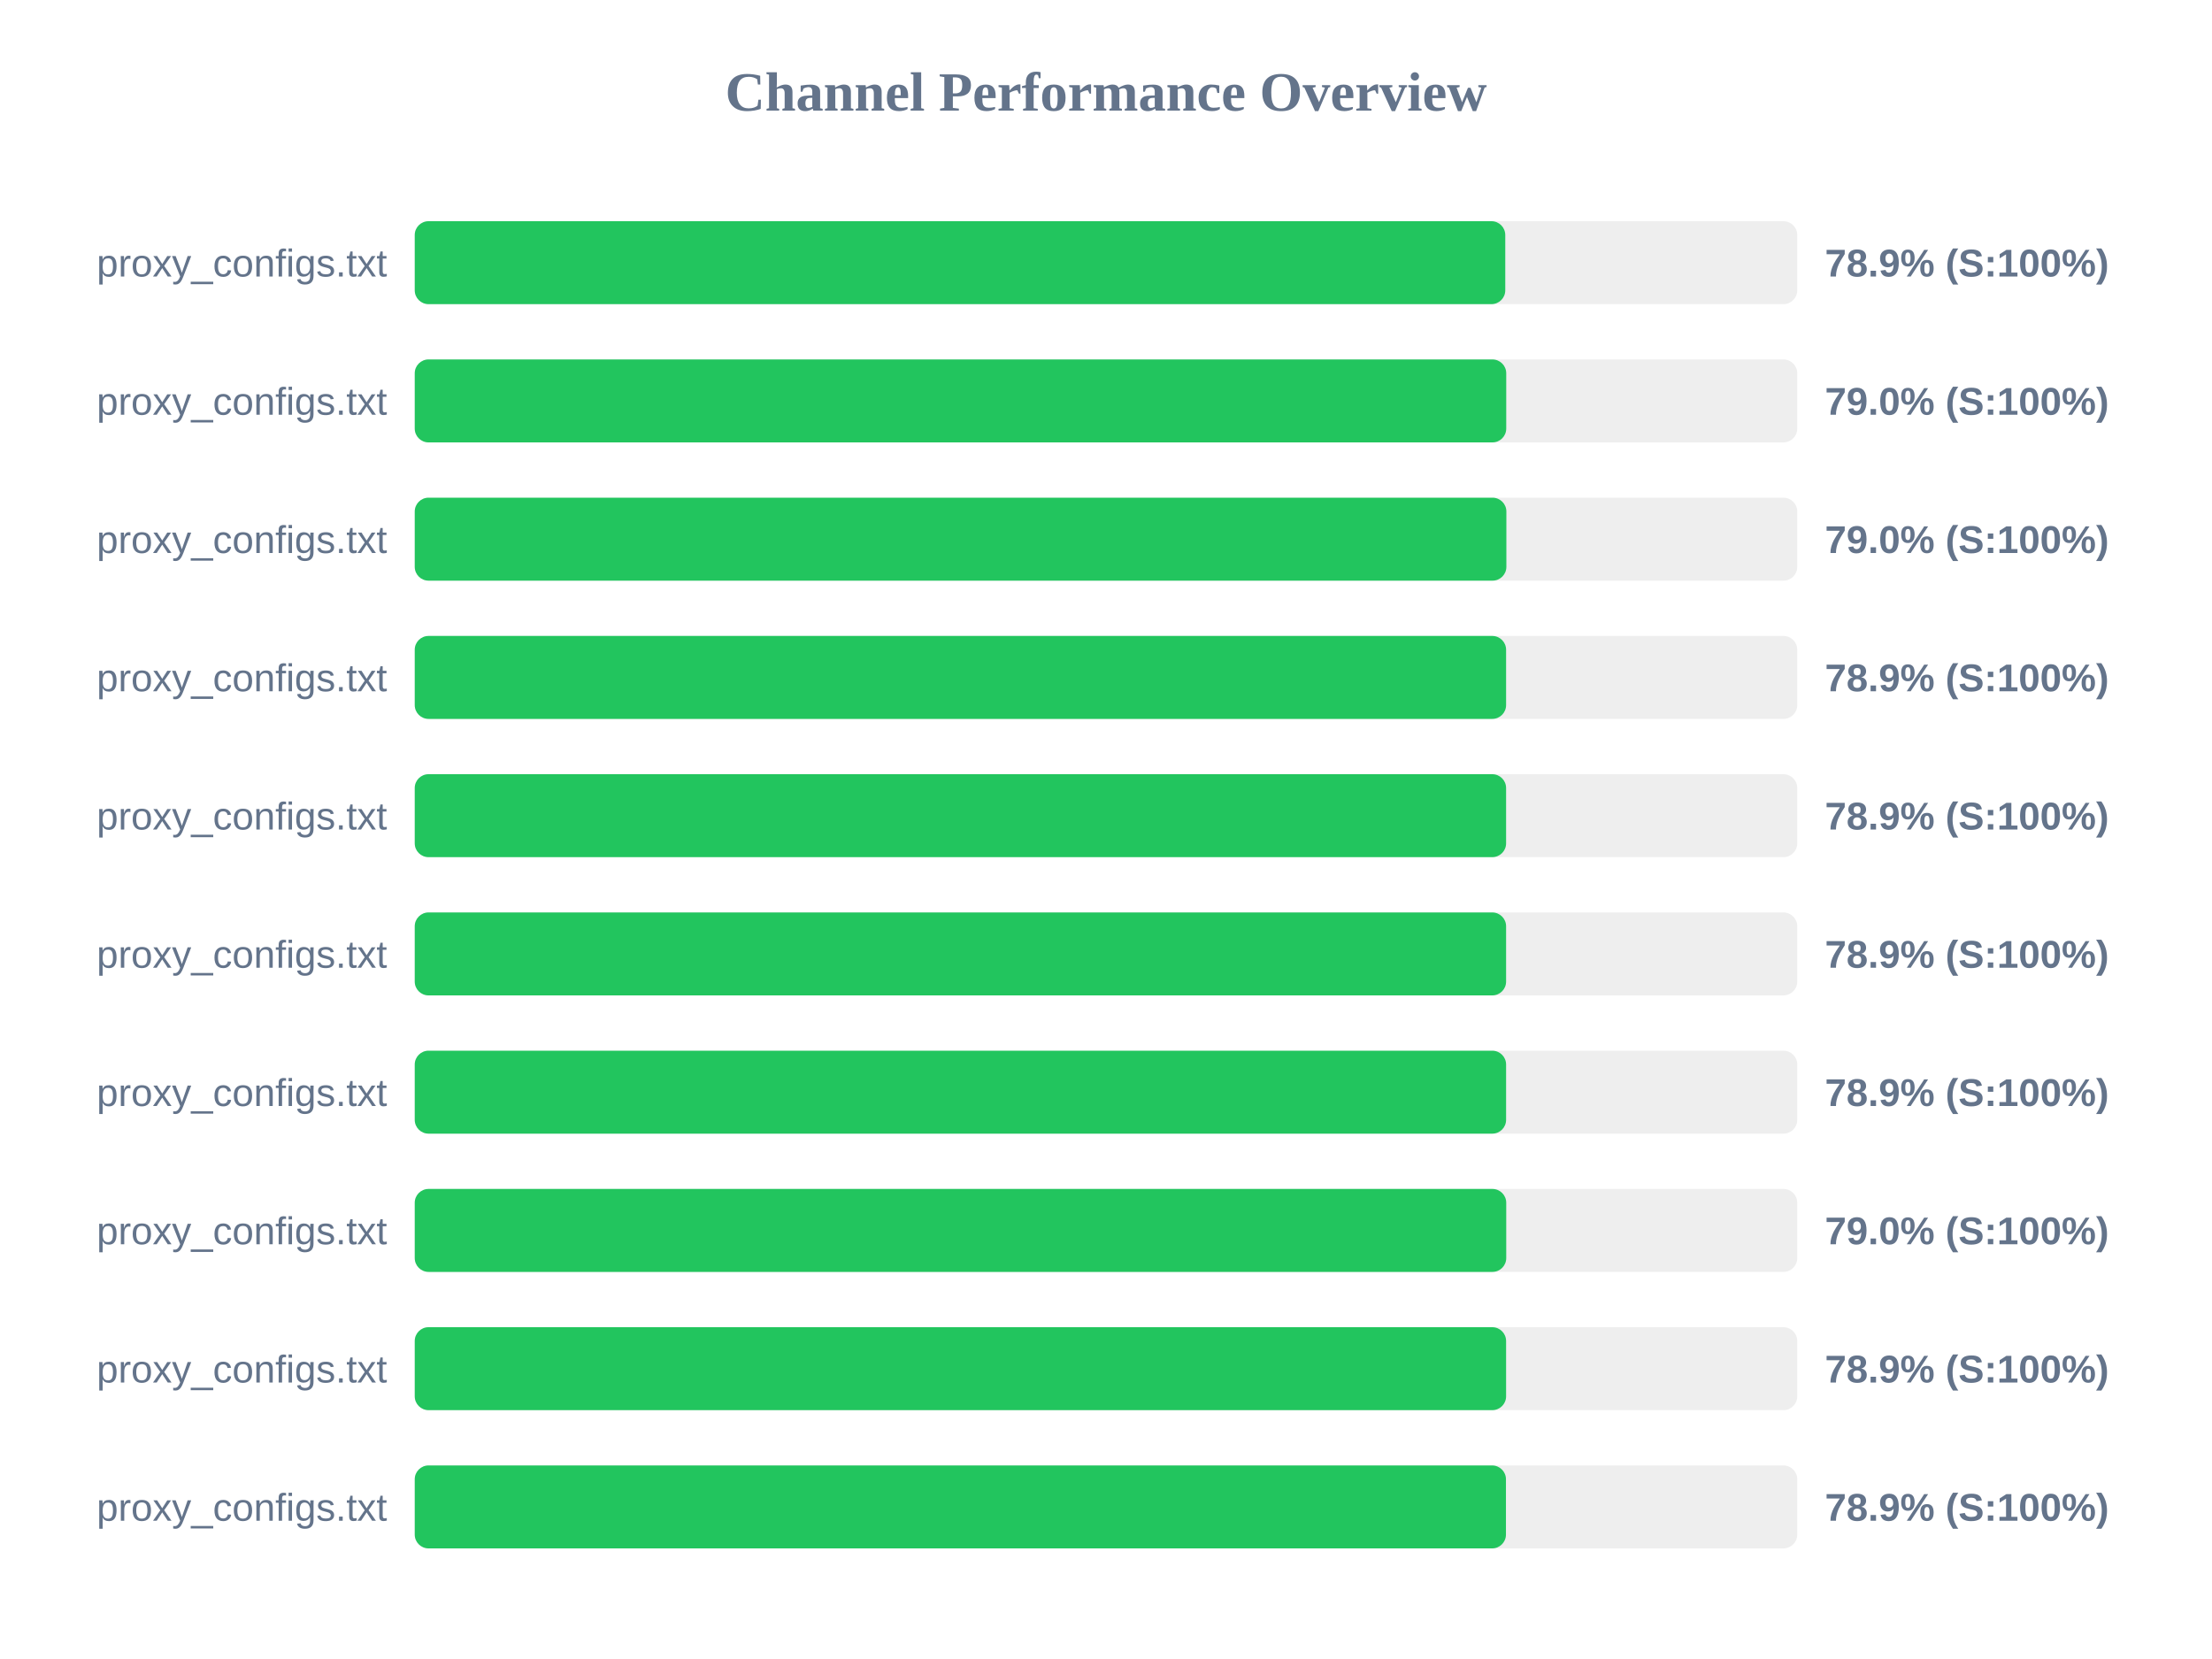
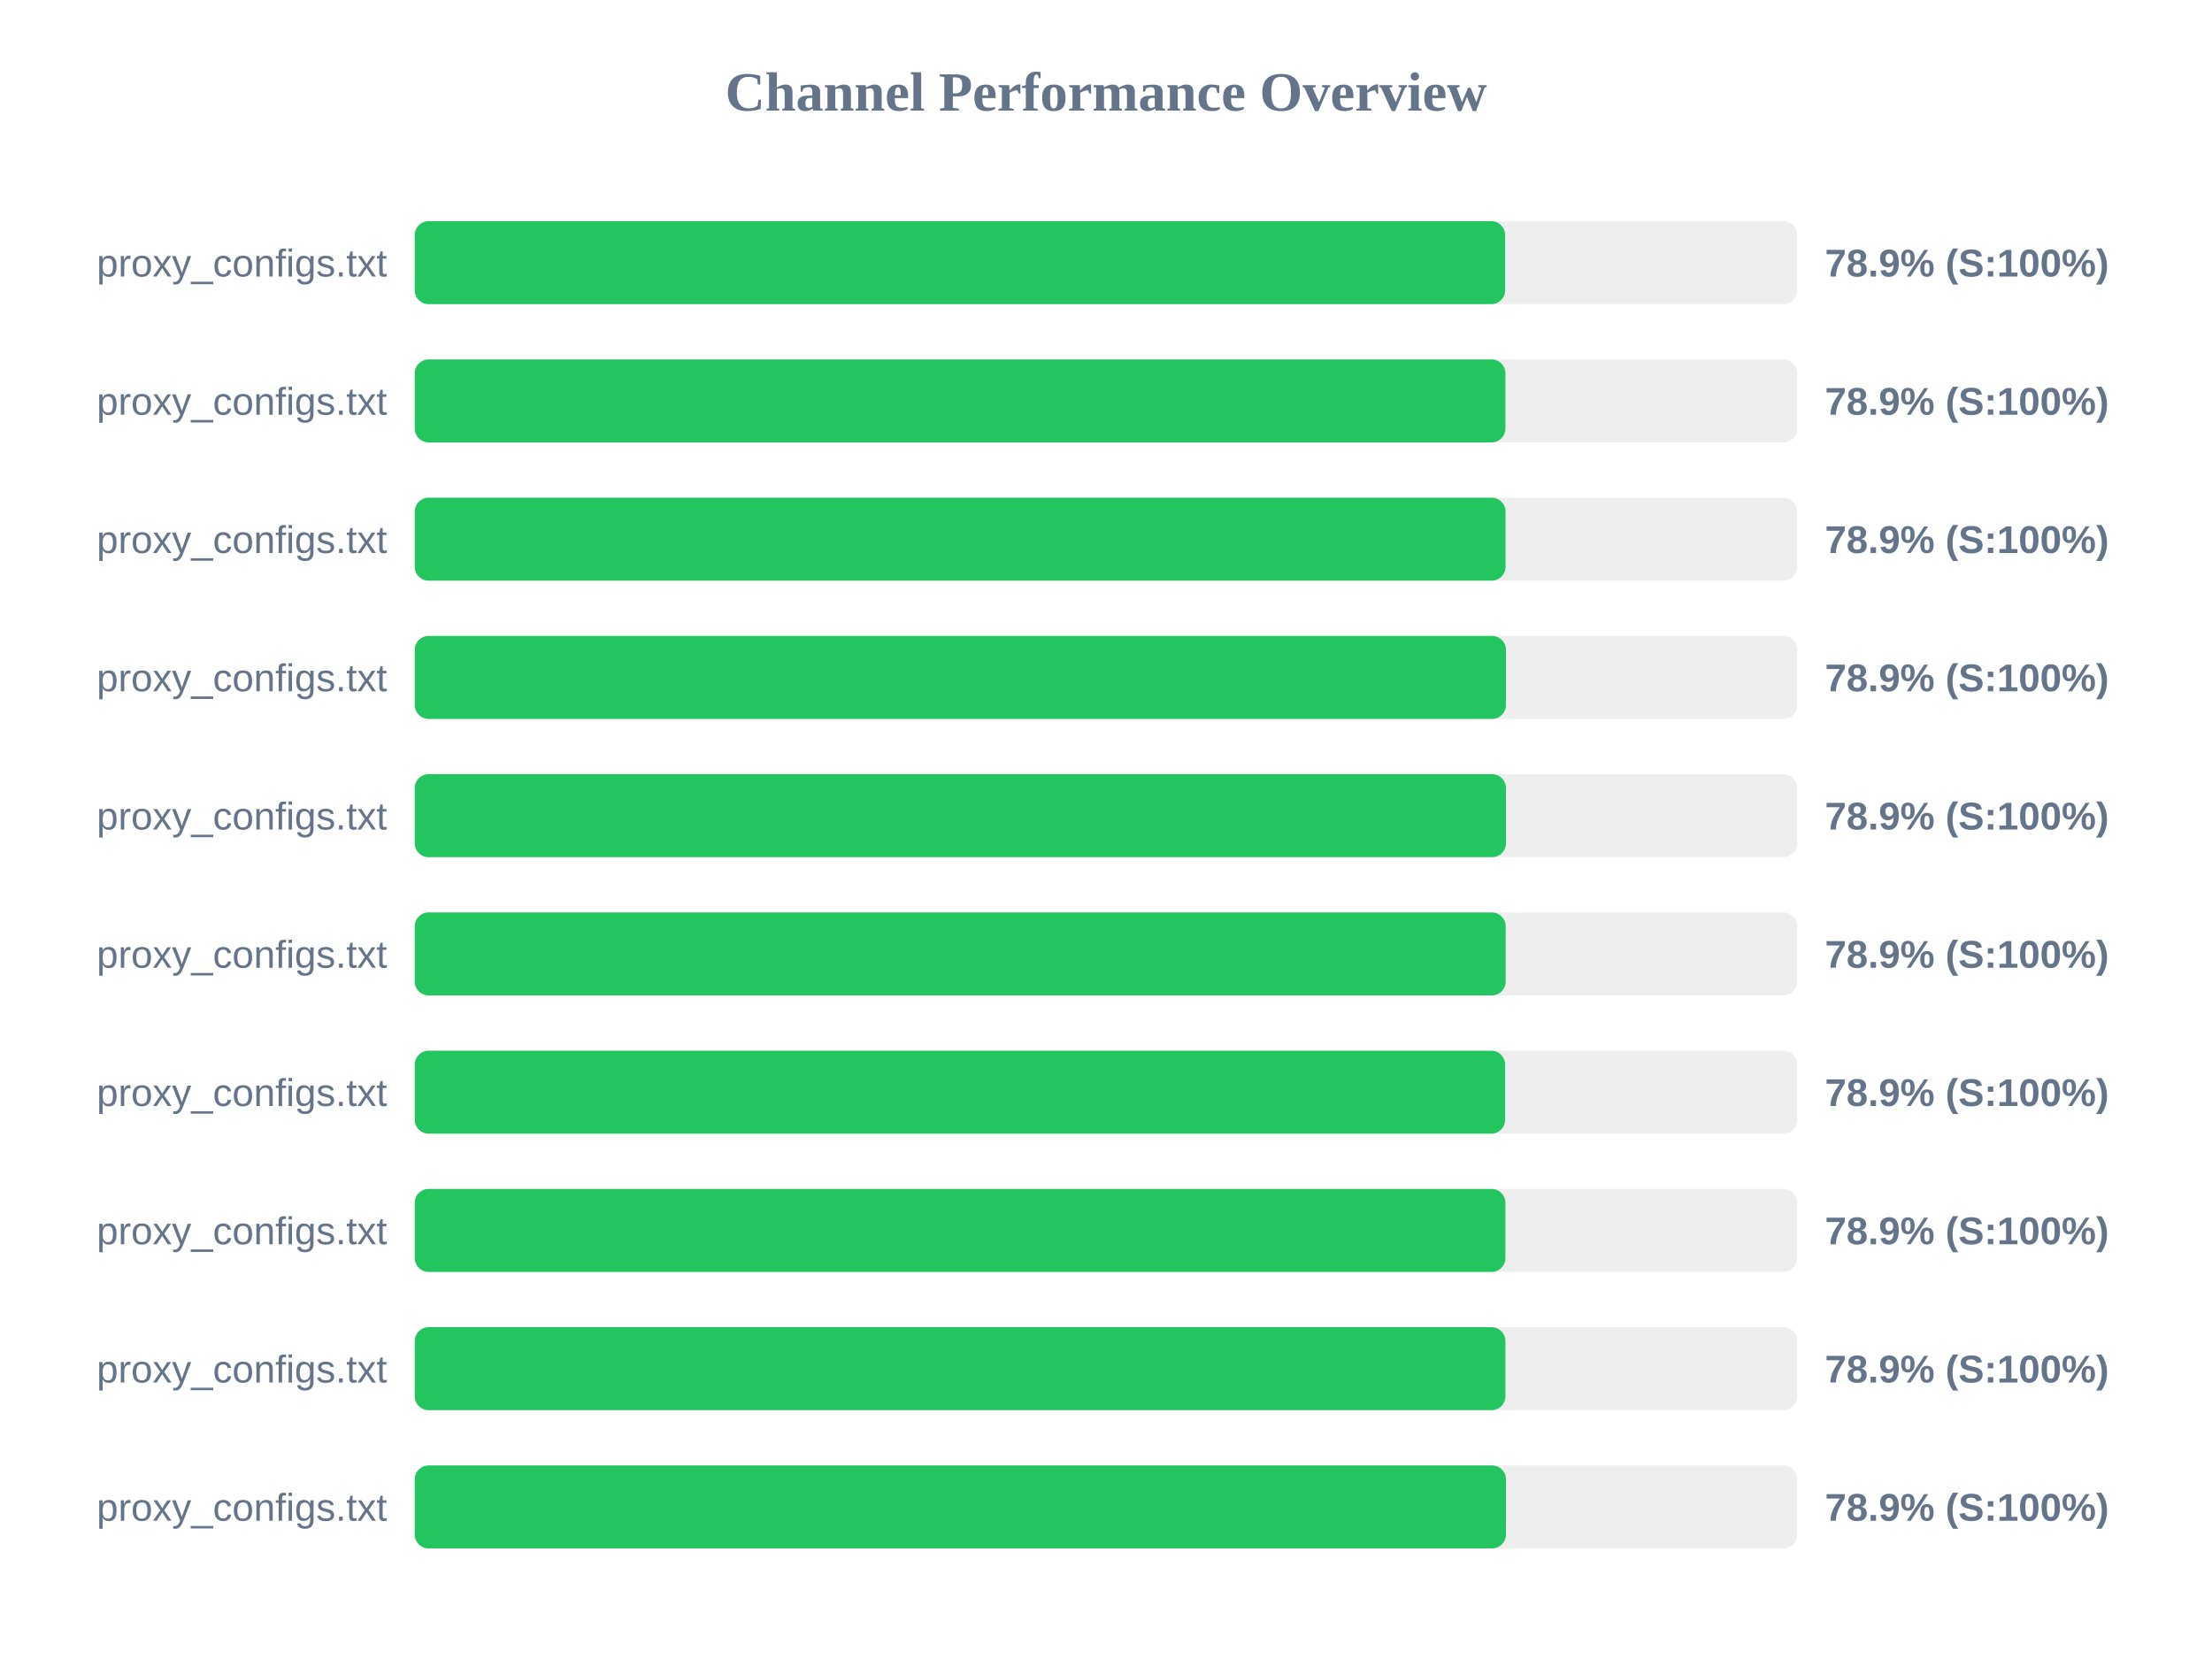
<svg xmlns="http://www.w3.org/2000/svg" width="800" height="600" version="1.1">
  <style>
        .row { font: 14px Arial; fill: #64748b; }
        .score { font: bold 14px Arial; fill: #64748b; }
    </style>
  <text x="400" y="40" text-anchor="middle" font-size="20px" font-weight="bold" fill="#64748b">Channel Performance Overview</text>
  <rect x="150" y="80" width="500" height="30" fill="#eee" rx="5" />
-   <rect x="150" y="80" width="394.4" height="30" fill="#22c55e" rx="5" />
+   <rect x="150" y="80" width="394.35" height="30" fill="#22c55e" rx="5" />
  <text x="140" y="100" text-anchor="end" class="row">proxy_configs.txt</text>
  <text x="660" y="100" text-anchor="start" class="score">78.9% (S:100%)</text>
  <rect x="150" y="130" width="500" height="30" fill="#eee" rx="5" />
-   <rect x="150" y="130" width="394.75" height="30" fill="#22c55e" rx="5" />
+   <rect x="150" y="130" width="394.45" height="30" fill="#22c55e" rx="5" />
  <text x="140" y="150" text-anchor="end" class="row">proxy_configs.txt</text>
-   <text x="660" y="150" text-anchor="start" class="score">79.0% (S:100%)</text>
+   <text x="660" y="150" text-anchor="start" class="score">78.9% (S:100%)</text>
  <rect x="150" y="180" width="500" height="30" fill="#eee" rx="5" />
-   <rect x="150" y="180" width="394.8" height="30" fill="#22c55e" rx="5" />
+   <rect x="150" y="180" width="394.5" height="30" fill="#22c55e" rx="5" />
  <text x="140" y="200" text-anchor="end" class="row">proxy_configs.txt</text>
-   <text x="660" y="200" text-anchor="start" class="score">79.0% (S:100%)</text>
+   <text x="660" y="200" text-anchor="start" class="score">78.9% (S:100%)</text>
  <rect x="150" y="230" width="500" height="30" fill="#eee" rx="5" />
-   <rect x="150" y="230" width="394.7" height="30" fill="#22c55e" rx="5" />
+   <rect x="150" y="230" width="394.65" height="30" fill="#22c55e" rx="5" />
  <text x="140" y="250" text-anchor="end" class="row">proxy_configs.txt</text>
  <text x="660" y="250" text-anchor="start" class="score">78.9% (S:100%)</text>
  <rect x="150" y="280" width="500" height="30" fill="#eee" rx="5" />
-   <rect x="150" y="280" width="394.7" height="30" fill="#22c55e" rx="5" />
+   <rect x="150" y="280" width="394.65" height="30" fill="#22c55e" rx="5" />
  <text x="140" y="300" text-anchor="end" class="row">proxy_configs.txt</text>
  <text x="660" y="300" text-anchor="start" class="score">78.9% (S:100%)</text>
  <rect x="150" y="330" width="500" height="30" fill="#eee" rx="5" />
-   <rect x="150" y="330" width="394.7" height="30" fill="#22c55e" rx="5" />
+   <rect x="150" y="330" width="394.55" height="30" fill="#22c55e" rx="5" />
  <text x="140" y="350" text-anchor="end" class="row">proxy_configs.txt</text>
  <text x="660" y="350" text-anchor="start" class="score">78.9% (S:100%)</text>
  <rect x="150" y="380" width="500" height="30" fill="#eee" rx="5" />
-   <rect x="150" y="380" width="394.7" height="30" fill="#22c55e" rx="5" />
+   <rect x="150" y="380" width="394.35" height="30" fill="#22c55e" rx="5" />
  <text x="140" y="400" text-anchor="end" class="row">proxy_configs.txt</text>
  <text x="660" y="400" text-anchor="start" class="score">78.9% (S:100%)</text>
  <rect x="150" y="430" width="500" height="30" fill="#eee" rx="5" />
-   <rect x="150" y="430" width="394.75" height="30" fill="#22c55e" rx="5" />
+   <rect x="150" y="430" width="394.45" height="30" fill="#22c55e" rx="5" />
  <text x="140" y="450" text-anchor="end" class="row">proxy_configs.txt</text>
-   <text x="660" y="450" text-anchor="start" class="score">79.0% (S:100%)</text>
+   <text x="660" y="450" text-anchor="start" class="score">78.9% (S:100%)</text>
  <rect x="150" y="480" width="500" height="30" fill="#eee" rx="5" />
-   <rect x="150" y="480" width="394.7" height="30" fill="#22c55e" rx="5" />
+   <rect x="150" y="480" width="394.45" height="30" fill="#22c55e" rx="5" />
  <text x="140" y="500" text-anchor="end" class="row">proxy_configs.txt</text>
  <text x="660" y="500" text-anchor="start" class="score">78.9% (S:100%)</text>
  <rect x="150" y="530" width="500" height="30" fill="#eee" rx="5" />
  <rect x="150" y="530" width="394.65" height="30" fill="#22c55e" rx="5" />
  <text x="140" y="550" text-anchor="end" class="row">proxy_configs.txt</text>
  <text x="660" y="550" text-anchor="start" class="score">78.9% (S:100%)</text>
</svg>
